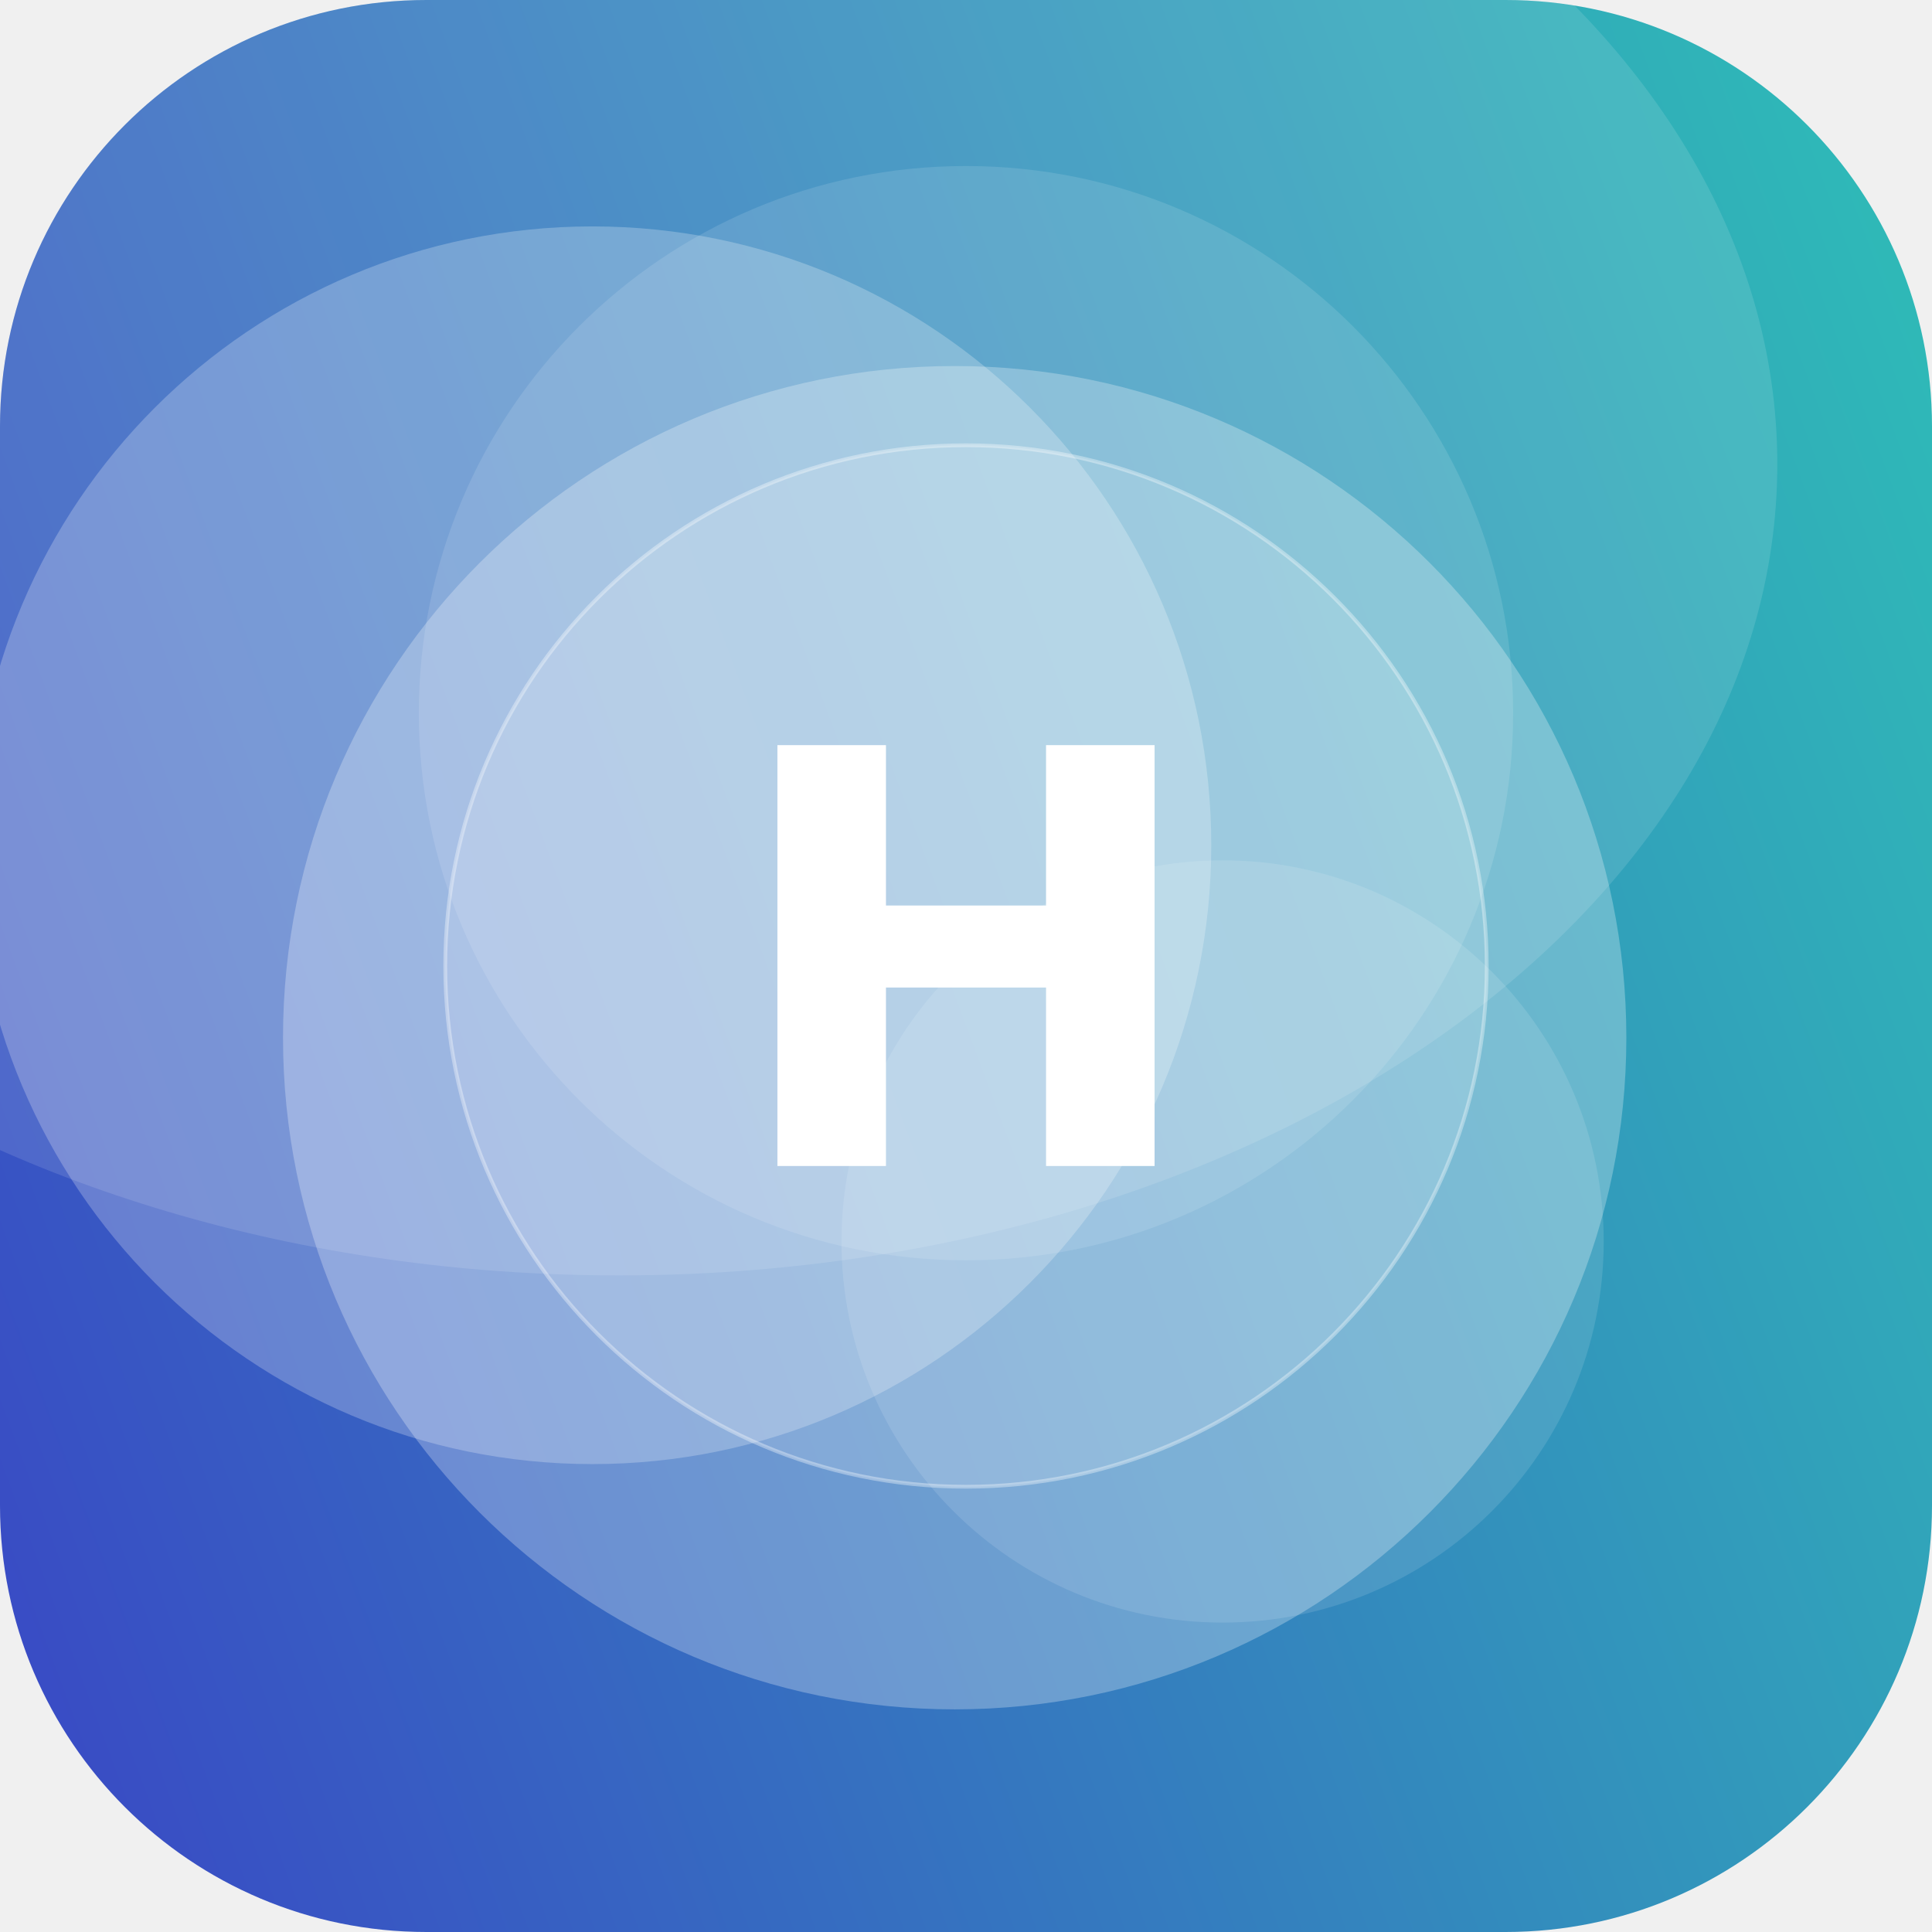
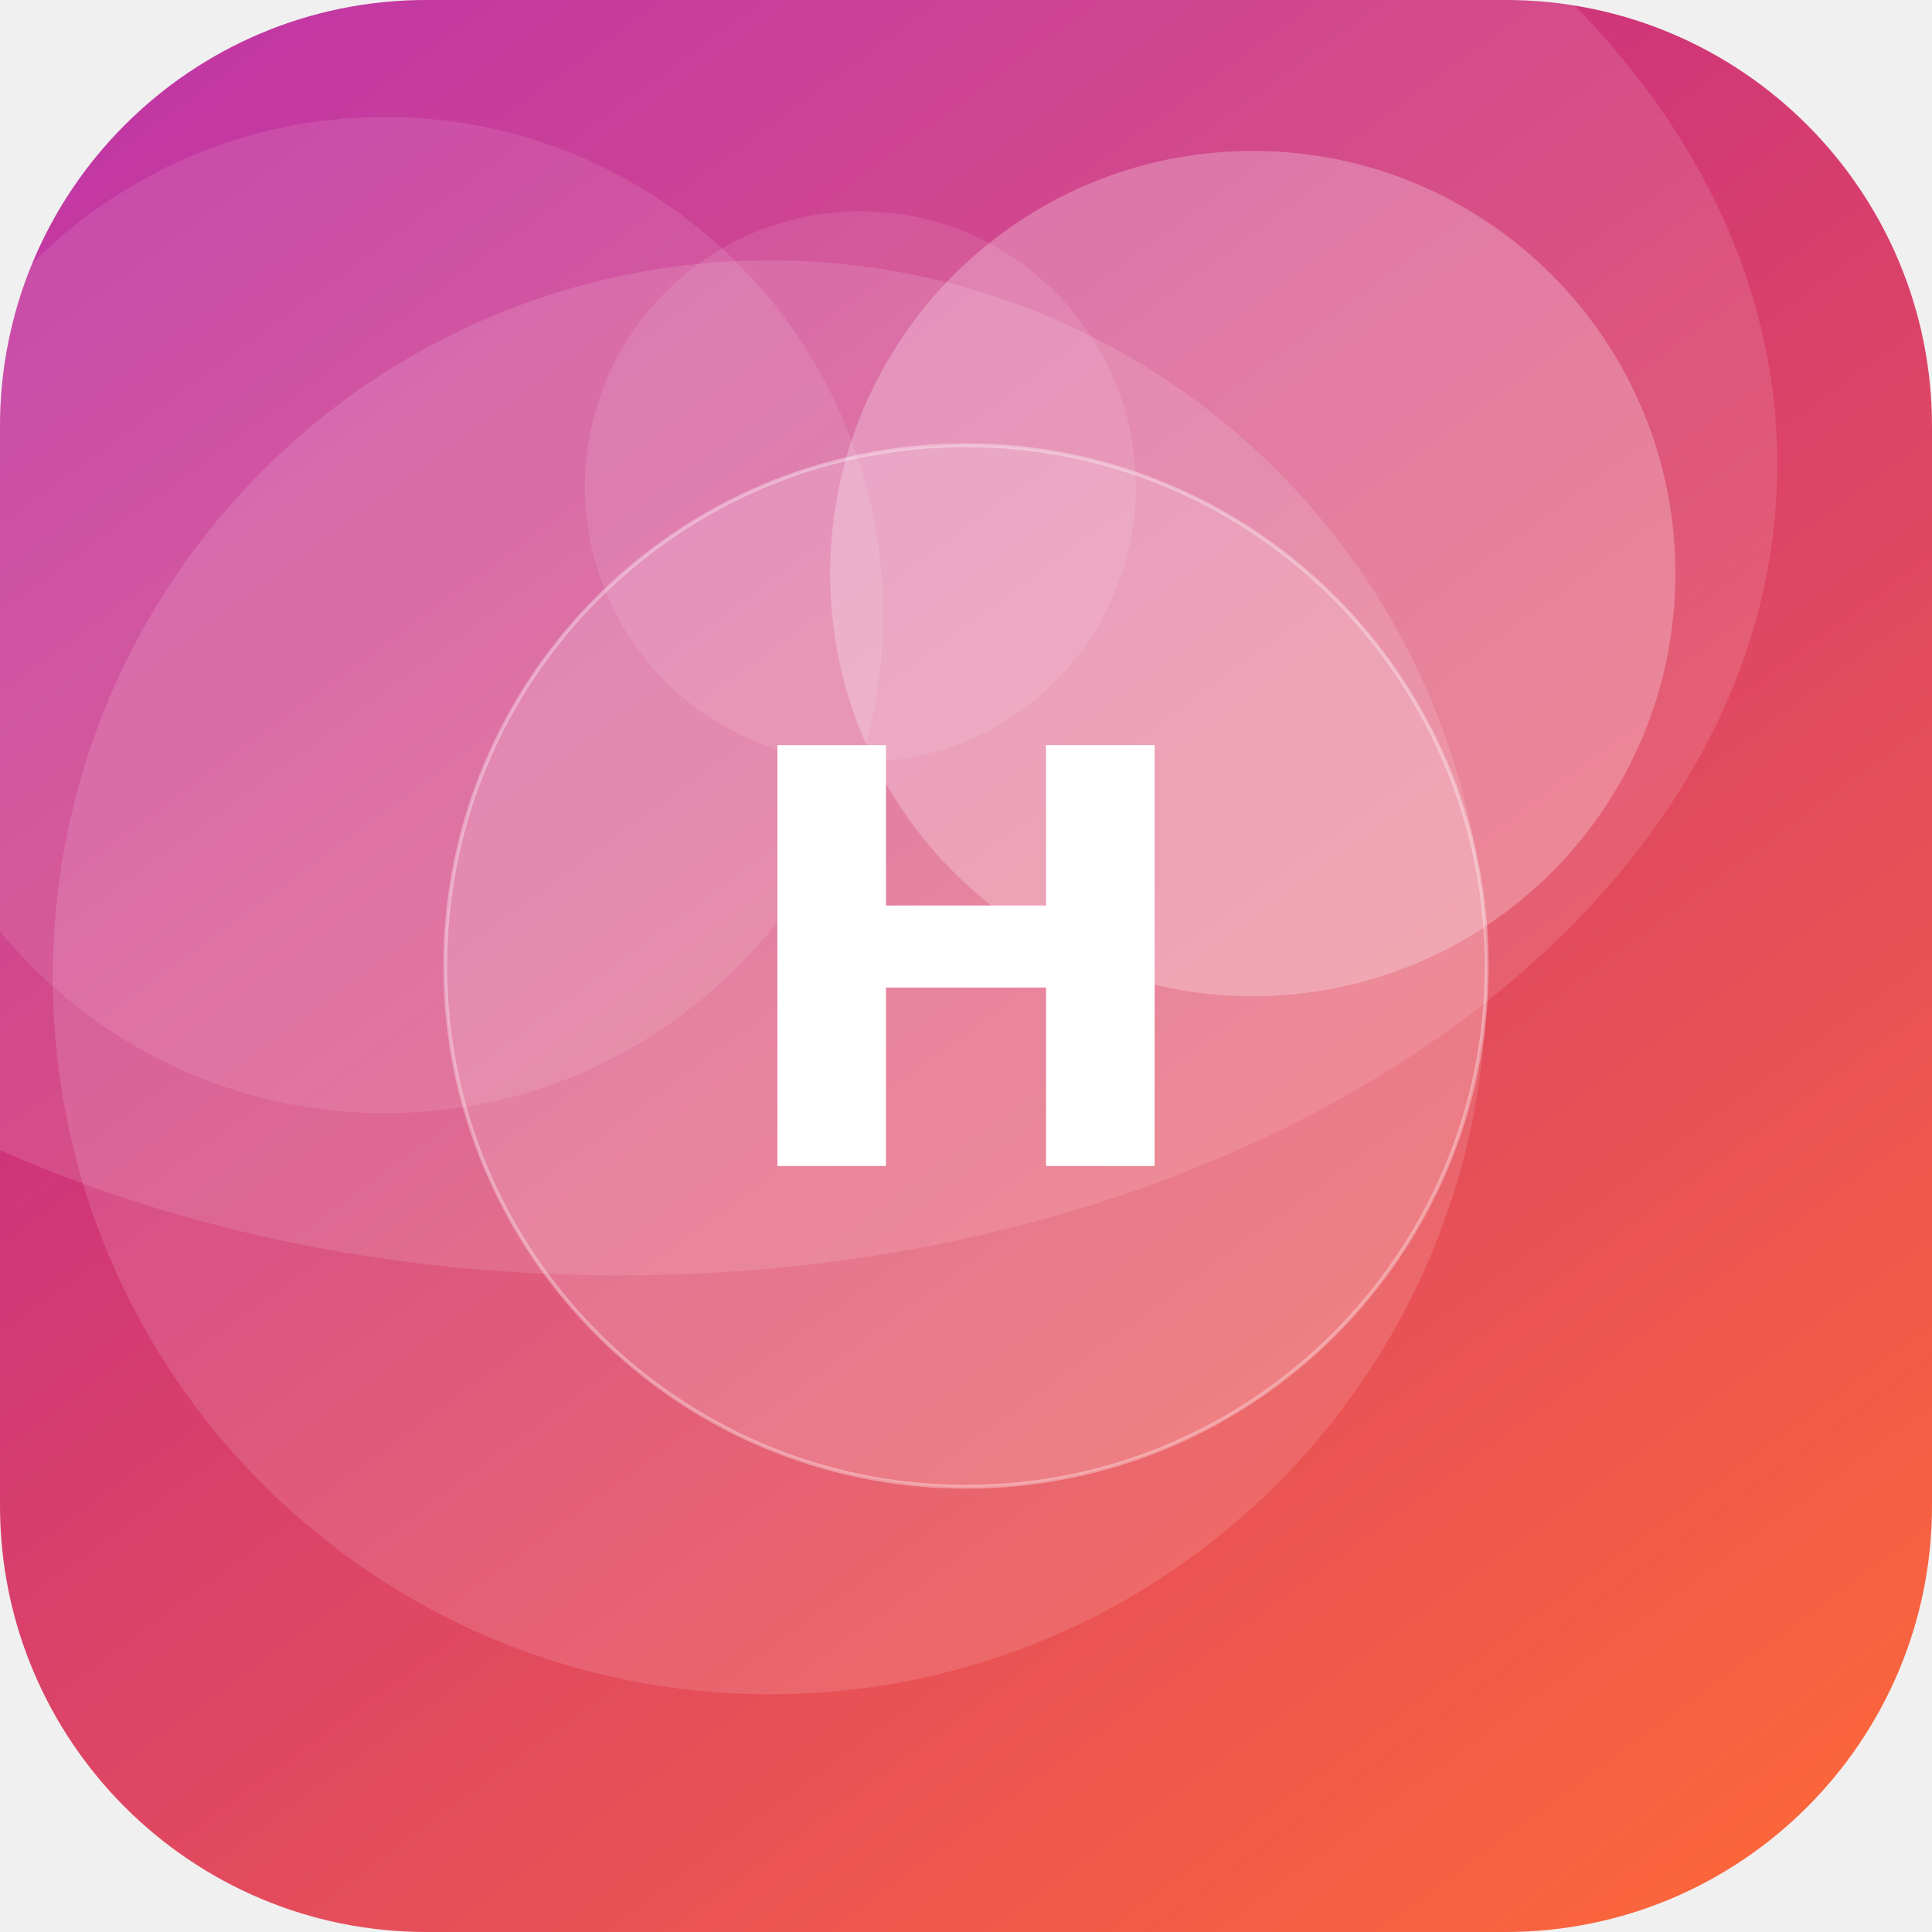
<svg xmlns="http://www.w3.org/2000/svg" width="512" height="512" viewBox="0 0 512 512">
  <defs>
-     <linearGradient id="g" x1="0" y1="0" x2="1" y2="1" gradientTransform="rotate(115 0.5 0.5)">
-       <stop offset="0" stop-color="#2EC4B6" />
-       <stop offset="1" stop-color="#3A41C6" />
+     <linearGradient id="g" x1="0" y1="0" x2="1" y2="1" gradientTransform="rotate(188 0.5 0.5)">
+       <stop offset="0" stop-color="#FF6B35" />
+       <stop offset="1" stop-color="#B5179E" />
    </linearGradient>
    <clipPath id="c">
      <rect width="512" height="512" rx="113" />
    </clipPath>
  </defs>
  <g clip-path="url(#c)">
    <rect width="512" height="512" fill="url(#g)" />
-     <circle cx="253" cy="275" r="178" fill="#FFFFFF" fill-opacity="0.27" />
-     <circle cx="157" cy="224" r="164" fill="#FFFFFF" fill-opacity="0.24" />
-     <circle cx="324" cy="329" r="101" fill="#FFFFFF" fill-opacity="0.12" />
-     <circle cx="256" cy="189" r="145" fill="#FFFFFF" fill-opacity="0.12" />
+     <circle cx="102" cy="163" r="132" fill="#FFFFFF" fill-opacity="0.10" />
+     <circle cx="332" cy="152" r="112" fill="#FFFFFF" fill-opacity="0.25" />
+     <circle cx="228" cy="129" r="73" fill="#FFFFFF" fill-opacity="0.10" />
+     <circle cx="204" cy="259" r="190" fill="#FFFFFF" fill-opacity="0.13" />
    <ellipse cx="164" cy="123" rx="307" ry="215" fill="#FFFFFF" fill-opacity="0.12" />
    <circle cx="256" cy="256" r="138" fill="#FFFFFF" fill-opacity="0.16" stroke="#FFFFFF" stroke-opacity="0.35" />
    <text x="50%" y="50%" dy="53" text-anchor="middle" font-family="DejaVu Sans, Helvetica, Arial, sans-serif" font-weight="bold" font-size="153" fill="#FFFFFF">H</text>
  </g>
</svg>
